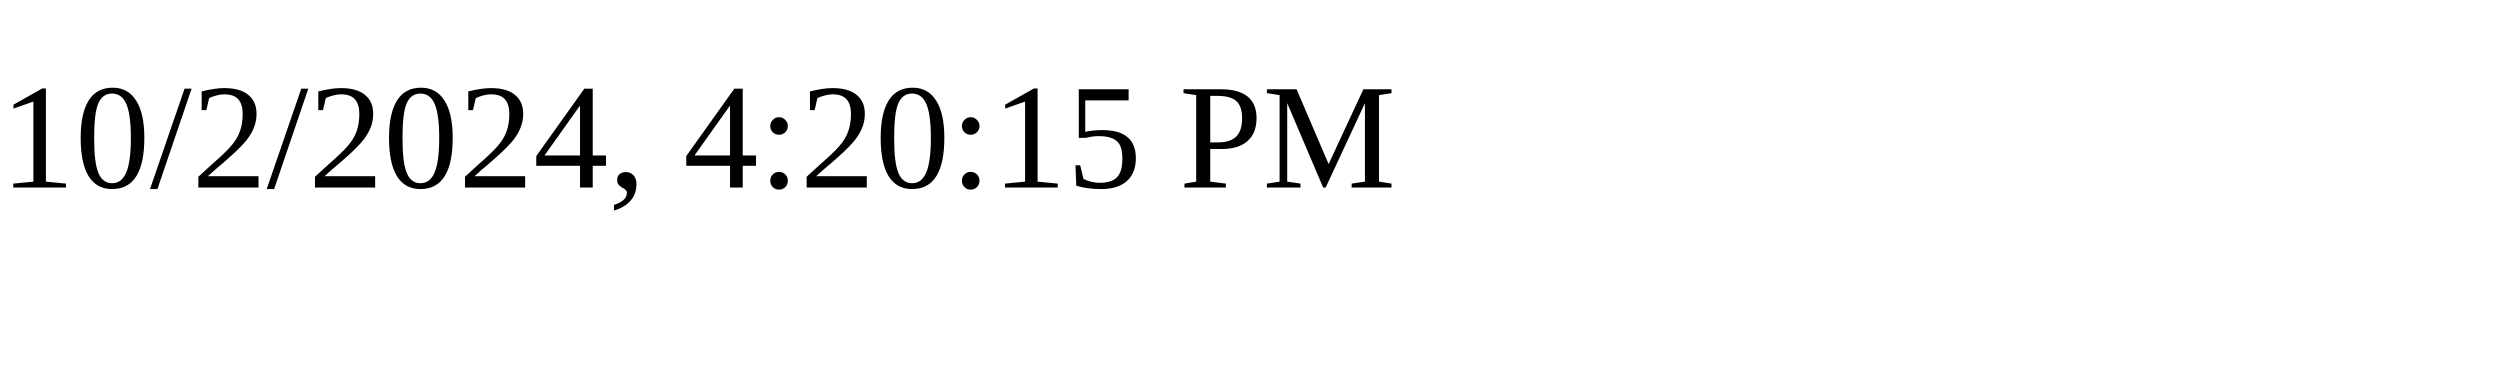
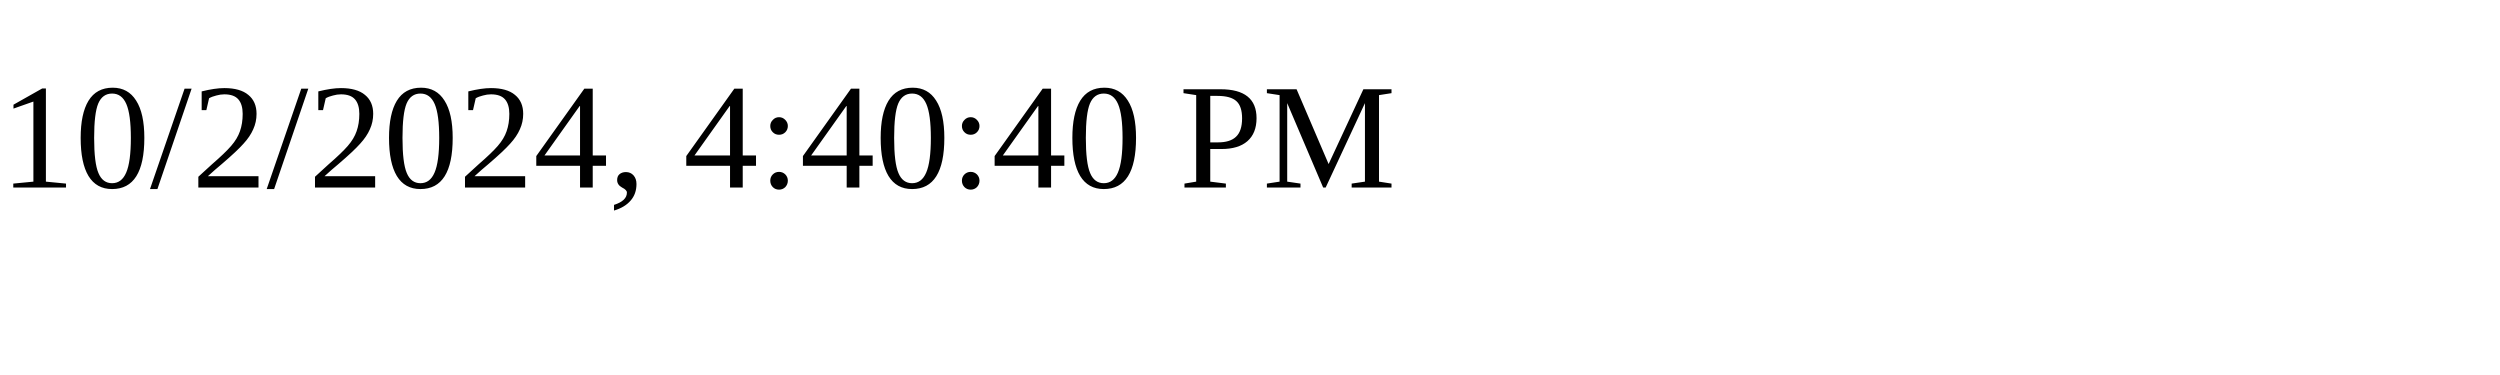
<svg xmlns="http://www.w3.org/2000/svg" height="30" width="200">
-   <text x="0" y="15">10/2/2024, 4:20:15 PM</text>
+   <text x="0" y="15">10/2/2024, 4:40:40 PM</text>
</svg>
